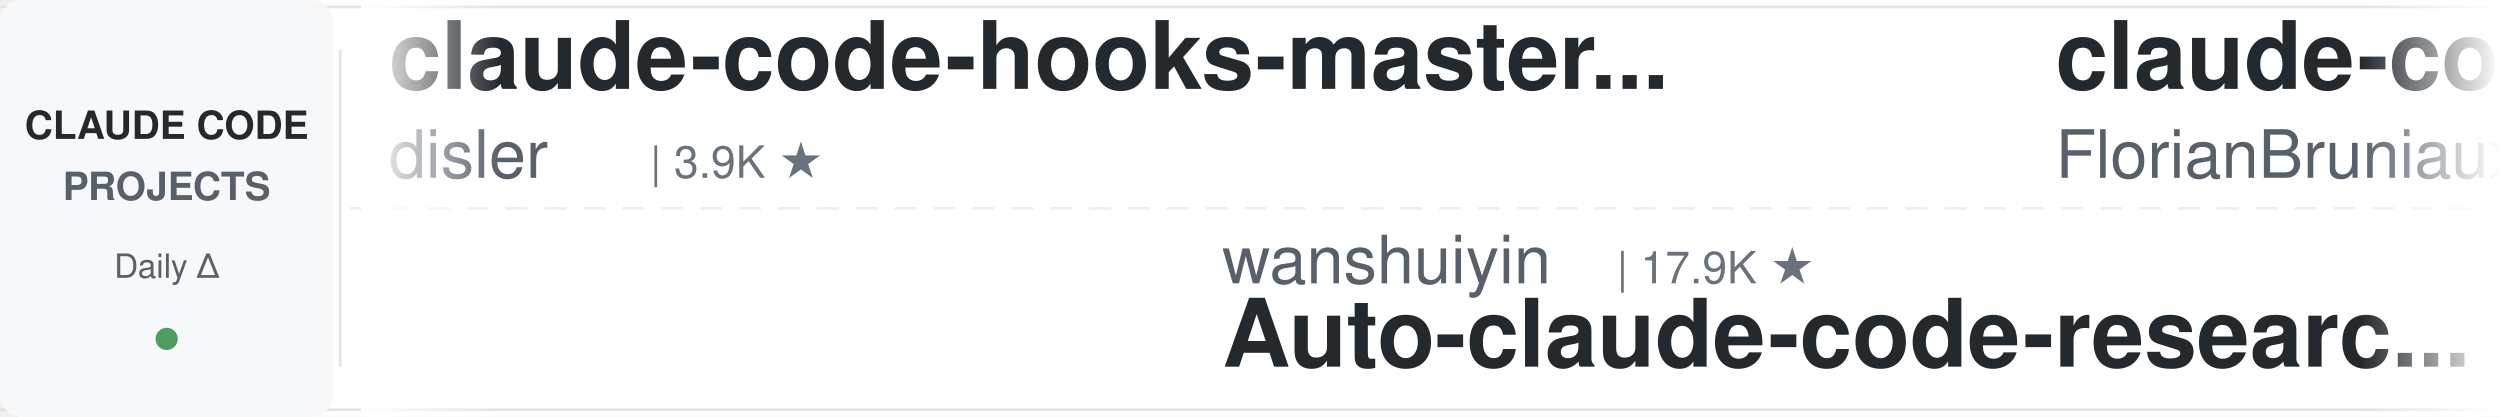
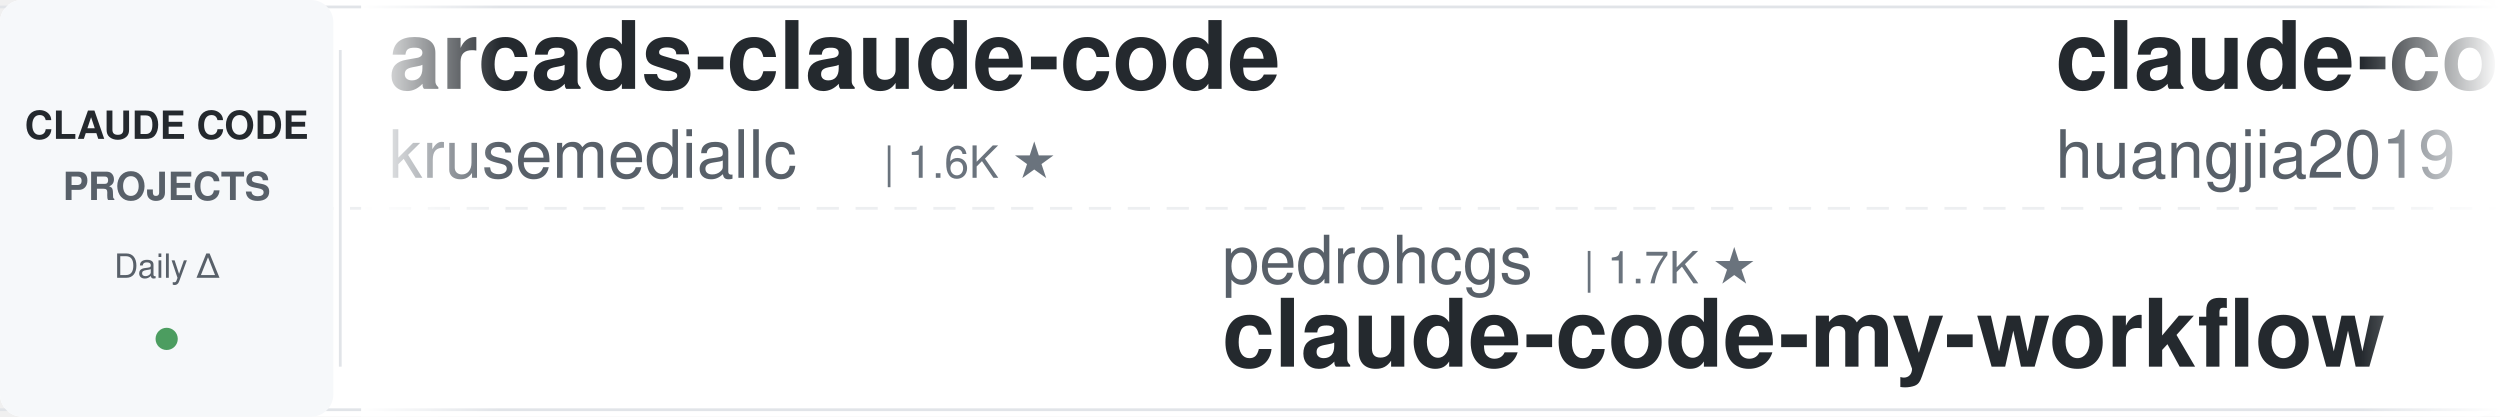
<svg xmlns="http://www.w3.org/2000/svg" width="900" height="150">
  <defs>
    <linearGradient id="leftFade" x1="0%" y1="0%" x2="100%" y2="0%">
      <stop offset="0%" style="stop-color:#ffffff;stop-opacity:1" />
      <stop offset="100%" style="stop-color:#ffffff;stop-opacity:0" />
    </linearGradient>
    <linearGradient id="rightFade" x1="0%" y1="0%" x2="100%" y2="0%">
      <stop offset="0%" style="stop-color:#ffffff;stop-opacity:0" />
      <stop offset="100%" style="stop-color:#ffffff;stop-opacity:1" />
    </linearGradient>
  </defs>
  <rect width="900" height="150" fill="#ffffff" rx="8" />
  <rect x="0" y="2" width="900" height="1" fill="#e1e4e8" />
  <rect x="0" y="147" width="900" height="1" fill="#e1e4e8" />
  <line x1="0" y1="75" x2="900" y2="75" stroke="#e1e4e8" stroke-width="1" stroke-dasharray="8 6" opacity="0.6" />
  <rect x="0" y="0" width="120" height="150" fill="#f6f8fa" rx="8" />
  <text x="60" y="50" font-family="-apple-system, BlinkMacSystemFont, 'Segoe UI', Helvetica, Arial, sans-serif" font-size="14" font-weight="600" fill="#24292e" text-anchor="middle">CLAUDE CODE</text>
  <text x="60" y="72" font-family="-apple-system, BlinkMacSystemFont, 'Segoe UI', Helvetica, Arial, sans-serif" font-size="14" font-weight="600" fill="#586069" text-anchor="middle">PROJECTS</text>
  <text x="60" y="100" font-family="-apple-system, BlinkMacSystemFont, 'Segoe UI', Helvetica, Arial, sans-serif" font-size="12" font-weight="500" fill="#586069" text-anchor="middle">Daily Δ</text>
  <circle cx="60" cy="122" r="4" fill="#22863a" opacity="0.8" />
  <rect x="122" y="18" width="1" height="114" fill="#e1e4e8" />
  <clipPath id="tickerClip">
    <rect x="130" y="0" width="770" height="150" />
  </clipPath>
  <g clip-path="url(#tickerClip)">
    <g id="tickerItems">
      <animateTransform attributeName="transform" attributeType="XML" type="translate" from="0 0" to="-3000 0" dur="54s" repeatCount="indefinite" />
      <g transform="translate(0, 0)">
-         <text x="140" y="32" font-family="-apple-system, BlinkMacSystemFont, 'Segoe UI', Helvetica, Arial, sans-serif" font-size="34" font-weight="600" fill="#24292e">claude-code-hooks-master...</text>
-         <text x="140" y="64" font-family="-apple-system, BlinkMacSystemFont, 'Segoe UI', Helvetica, Arial, sans-serif" font-size="24" font-weight="400" fill="#586069">disler</text>
-         <text x="234" y="64" font-family="-apple-system, BlinkMacSystemFont, 'Segoe UI', Helvetica, Arial, sans-serif" font-size="16" font-weight="500" fill="#6a737d">| 3.9K ★</text>
+         <text x="140" y="32" font-family="-apple-system, BlinkMacSystemFont, 'Segoe UI', Helvetica, Arial, sans-serif" font-size="34" font-weight="600" fill="#24292e">arcads-claude-code</text>
+         <text x="140" y="64" font-family="-apple-system, BlinkMacSystemFont, 'Segoe UI', Helvetica, Arial, sans-serif" font-size="24" font-weight="400" fill="#586069">krusemediallc</text>
+         <text x="318" y="64" font-family="-apple-system, BlinkMacSystemFont, 'Segoe UI', Helvetica, Arial, sans-serif" font-size="16" font-weight="500" fill="#6a737d">| 1.6K ★</text>
      </g>
      <g transform="translate(300, 0)">
-         <text x="140" y="102" font-family="-apple-system, BlinkMacSystemFont, 'Segoe UI', Helvetica, Arial, sans-serif" font-size="24" font-weight="400" fill="#586069">wanshuiyin</text>
-         <text x="282" y="102" font-family="-apple-system, BlinkMacSystemFont, 'Segoe UI', Helvetica, Arial, sans-serif" font-size="16" font-weight="500" fill="#6a737d">| 17.9K ★</text>
-         <text x="140" y="132" font-family="-apple-system, BlinkMacSystemFont, 'Segoe UI', Helvetica, Arial, sans-serif" font-size="34" font-weight="600" fill="#24292e">Auto-claude-code-researc...</text>
+         <text x="140" y="102" font-family="-apple-system, BlinkMacSystemFont, 'Segoe UI', Helvetica, Arial, sans-serif" font-size="24" font-weight="400" fill="#586069">pedrohcgs</text>
+         <text x="270" y="102" font-family="-apple-system, BlinkMacSystemFont, 'Segoe UI', Helvetica, Arial, sans-serif" font-size="16" font-weight="500" fill="#6a737d">| 1.7K ★</text>
+         <text x="140" y="132" font-family="-apple-system, BlinkMacSystemFont, 'Segoe UI', Helvetica, Arial, sans-serif" font-size="34" font-weight="600" fill="#24292e">claude-code-my-workflow</text>
      </g>
      <g transform="translate(600, 0)">
-         <text x="140" y="32" font-family="-apple-system, BlinkMacSystemFont, 'Segoe UI', Helvetica, Arial, sans-serif" font-size="34" font-weight="600" fill="#24292e">claude-code-ultimate-gui...</text>
-         <text x="140" y="64" font-family="-apple-system, BlinkMacSystemFont, 'Segoe UI', Helvetica, Arial, sans-serif" font-size="24" font-weight="400" fill="#586069">FlorianBruniaux</text>
-         <text x="342" y="64" font-family="-apple-system, BlinkMacSystemFont, 'Segoe UI', Helvetica, Arial, sans-serif" font-size="16" font-weight="500" fill="#6a737d">| 6.2K ★</text>
+         <text x="140" y="32" font-family="-apple-system, BlinkMacSystemFont, 'Segoe UI', Helvetica, Arial, sans-serif" font-size="34" font-weight="600" fill="#24292e">claude-code-engineering</text>
+         <text x="140" y="64" font-family="-apple-system, BlinkMacSystemFont, 'Segoe UI', Helvetica, Arial, sans-serif" font-size="24" font-weight="400" fill="#586069">huangjia2019</text>
+         <text x="306" y="64" font-family="-apple-system, BlinkMacSystemFont, 'Segoe UI', Helvetica, Arial, sans-serif" font-size="16" font-weight="500" fill="#6a737d">| 1.1K ★</text>
      </g>
      <g transform="translate(900, 0)">
-         <text x="140" y="102" font-family="-apple-system, BlinkMacSystemFont, 'Segoe UI', Helvetica, Arial, sans-serif" font-size="24" font-weight="400" fill="#586069">VILA-Lab</text>
-         <text x="258" y="102" font-family="-apple-system, BlinkMacSystemFont, 'Segoe UI', Helvetica, Arial, sans-serif" font-size="16" font-weight="500" fill="#6a737d">| 2.2K ★</text>
-         <text x="140" y="132" font-family="-apple-system, BlinkMacSystemFont, 'Segoe UI', Helvetica, Arial, sans-serif" font-size="34" font-weight="600" fill="#24292e">Dive-into-Claude-Code</text>
+         <text x="140" y="102" font-family="-apple-system, BlinkMacSystemFont, 'Segoe UI', Helvetica, Arial, sans-serif" font-size="24" font-weight="400" fill="#586069">ccplugins</text>
+         <text x="270" y="102" font-family="-apple-system, BlinkMacSystemFont, 'Segoe UI', Helvetica, Arial, sans-serif" font-size="16" font-weight="500" fill="#6a737d">| 983 ★</text>
+         <text x="140" y="132" font-family="-apple-system, BlinkMacSystemFont, 'Segoe UI', Helvetica, Arial, sans-serif" font-size="34" font-weight="600" fill="#24292e">awesome-claude-code-plug...</text>
      </g>
      <g transform="translate(1200, 0)">
-         <text x="140" y="32" font-family="-apple-system, BlinkMacSystemFont, 'Segoe UI', Helvetica, Arial, sans-serif" font-size="34" font-weight="600" fill="#24292e">everything-claude-code-z...</text>
-         <text x="140" y="64" font-family="-apple-system, BlinkMacSystemFont, 'Segoe UI', Helvetica, Arial, sans-serif" font-size="24" font-weight="400" fill="#586069">xu-xiang</text>
-         <text x="258" y="64" font-family="-apple-system, BlinkMacSystemFont, 'Segoe UI', Helvetica, Arial, sans-serif" font-size="16" font-weight="500" fill="#6a737d">| 2.0K ★</text>
+         <text x="140" y="32" font-family="-apple-system, BlinkMacSystemFont, 'Segoe UI', Helvetica, Arial, sans-serif" font-size="34" font-weight="600" fill="#24292e">claude-code-source</text>
+         <text x="140" y="64" font-family="-apple-system, BlinkMacSystemFont, 'Segoe UI', Helvetica, Arial, sans-serif" font-size="24" font-weight="400" fill="#586069">hangsman</text>
+         <text x="258" y="64" font-family="-apple-system, BlinkMacSystemFont, 'Segoe UI', Helvetica, Arial, sans-serif" font-size="16" font-weight="500" fill="#6a737d">| 799 ★</text>
      </g>
      <g transform="translate(1500, 0)">
+         <text x="140" y="102" font-family="-apple-system, BlinkMacSystemFont, 'Segoe UI', Helvetica, Arial, sans-serif" font-size="24" font-weight="400" fill="#586069">frankbria</text>
+         <text x="270" y="102" font-family="-apple-system, BlinkMacSystemFont, 'Segoe UI', Helvetica, Arial, sans-serif" font-size="16" font-weight="500" fill="#6a737d">| 9.7K ★</text>
+         <text x="140" y="132" font-family="-apple-system, BlinkMacSystemFont, 'Segoe UI', Helvetica, Arial, sans-serif" font-size="34" font-weight="600" fill="#24292e">ralph-claude-code</text>
+       </g>
+       <g transform="translate(1800, 0)">
+         <text x="140" y="32" font-family="-apple-system, BlinkMacSystemFont, 'Segoe UI', Helvetica, Arial, sans-serif" font-size="34" font-weight="600" fill="#24292e">claude-code-guide</text>
+         <text x="140" y="64" font-family="-apple-system, BlinkMacSystemFont, 'Segoe UI', Helvetica, Arial, sans-serif" font-size="24" font-weight="400" fill="#586069">zebbern</text>
+         <text x="246" y="64" font-family="-apple-system, BlinkMacSystemFont, 'Segoe UI', Helvetica, Arial, sans-serif" font-size="16" font-weight="500" fill="#6a737d">| 4.7K ★</text>
+       </g>
+       <g transform="translate(2100, 0)">
+         <text x="140" y="102" font-family="-apple-system, BlinkMacSystemFont, 'Segoe UI', Helvetica, Arial, sans-serif" font-size="24" font-weight="400" fill="#586069">repowise-dev</text>
+         <text x="306" y="102" font-family="-apple-system, BlinkMacSystemFont, 'Segoe UI', Helvetica, Arial, sans-serif" font-size="16" font-weight="500" fill="#6a737d">| 1.2K ★</text>
+         <text x="140" y="132" font-family="-apple-system, BlinkMacSystemFont, 'Segoe UI', Helvetica, Arial, sans-serif" font-size="34" font-weight="600" fill="#24292e">claude-code-prompts</text>
+       </g>
+       <g transform="translate(2400, 0)">
+         <text x="140" y="32" font-family="-apple-system, BlinkMacSystemFont, 'Segoe UI', Helvetica, Arial, sans-serif" font-size="34" font-weight="600" fill="#24292e">andrej-karpathy-skills</text>
+         <text x="140" y="64" font-family="-apple-system, BlinkMacSystemFont, 'Segoe UI', Helvetica, Arial, sans-serif" font-size="24" font-weight="400" fill="#586069">multica-ai</text>
+         <text x="282" y="64" font-family="-apple-system, BlinkMacSystemFont, 'Segoe UI', Helvetica, Arial, sans-serif" font-size="16" font-weight="500" fill="#6a737d">| 222.3K ★</text>
+       </g>
+       <g transform="translate(2700, 0)">
        <text x="140" y="102" font-family="-apple-system, BlinkMacSystemFont, 'Segoe UI', Helvetica, Arial, sans-serif" font-size="24" font-weight="400" fill="#586069">ykdojo</text>
        <text x="234" y="102" font-family="-apple-system, BlinkMacSystemFont, 'Segoe UI', Helvetica, Arial, sans-serif" font-size="16" font-weight="500" fill="#6a737d">| 10.3K ★</text>
        <text x="140" y="132" font-family="-apple-system, BlinkMacSystemFont, 'Segoe UI', Helvetica, Arial, sans-serif" font-size="34" font-weight="600" fill="#24292e">claude-code-tips</text>
      </g>
-       <g transform="translate(1800, 0)">
-         <text x="140" y="32" font-family="-apple-system, BlinkMacSystemFont, 'Segoe UI', Helvetica, Arial, sans-serif" font-size="34" font-weight="600" fill="#24292e">claude-code-telegram</text>
-         <text x="140" y="64" font-family="-apple-system, BlinkMacSystemFont, 'Segoe UI', Helvetica, Arial, sans-serif" font-size="24" font-weight="400" fill="#586069">overwirehq</text>
-         <text x="282" y="64" font-family="-apple-system, BlinkMacSystemFont, 'Segoe UI', Helvetica, Arial, sans-serif" font-size="16" font-weight="500" fill="#6a737d">| 2.8K ★</text>
-       </g>
-       <g transform="translate(2100, 0)">
-         <text x="140" y="102" font-family="-apple-system, BlinkMacSystemFont, 'Segoe UI', Helvetica, Arial, sans-serif" font-size="24" font-weight="400" fill="#586069">Alishahryar1</text>
-         <text x="306" y="102" font-family="-apple-system, BlinkMacSystemFont, 'Segoe UI', Helvetica, Arial, sans-serif" font-size="16" font-weight="500" fill="#6a737d">| 62.6K ★</text>
-         <text x="140" y="132" font-family="-apple-system, BlinkMacSystemFont, 'Segoe UI', Helvetica, Arial, sans-serif" font-size="34" font-weight="600" fill="#24292e">free-claude-code</text>
-       </g>
-       <g transform="translate(2400, 0)">
-         <text x="140" y="32" font-family="-apple-system, BlinkMacSystemFont, 'Segoe UI', Helvetica, Arial, sans-serif" font-size="34" font-weight="600" fill="#24292e">claude-code-router</text>
-         <text x="140" y="64" font-family="-apple-system, BlinkMacSystemFont, 'Segoe UI', Helvetica, Arial, sans-serif" font-size="24" font-weight="400" fill="#586069">musistudio</text>
-         <text x="282" y="64" font-family="-apple-system, BlinkMacSystemFont, 'Segoe UI', Helvetica, Arial, sans-serif" font-size="16" font-weight="500" fill="#6a737d">| 37.8K ★</text>
-       </g>
-       <g transform="translate(2700, 0)">
-         <text x="140" y="102" font-family="-apple-system, BlinkMacSystemFont, 'Segoe UI', Helvetica, Arial, sans-serif" font-size="24" font-weight="400" fill="#586069">anthropics</text>
-         <text x="282" y="102" font-family="-apple-system, BlinkMacSystemFont, 'Segoe UI', Helvetica, Arial, sans-serif" font-size="16" font-weight="500" fill="#6a737d">| 6.5K ★</text>
-         <text x="140" y="132" font-family="-apple-system, BlinkMacSystemFont, 'Segoe UI', Helvetica, Arial, sans-serif" font-size="34" font-weight="600" fill="#24292e">claude-code-security-rev...</text>
-       </g>
      <g transform="translate(3000, 0)">
-         <text x="140" y="32" font-family="-apple-system, BlinkMacSystemFont, 'Segoe UI', Helvetica, Arial, sans-serif" font-size="34" font-weight="600" fill="#24292e">claude-code-hooks-master...</text>
-         <text x="140" y="64" font-family="-apple-system, BlinkMacSystemFont, 'Segoe UI', Helvetica, Arial, sans-serif" font-size="24" font-weight="400" fill="#586069">disler</text>
-         <text x="234" y="64" font-family="-apple-system, BlinkMacSystemFont, 'Segoe UI', Helvetica, Arial, sans-serif" font-size="16" font-weight="500" fill="#6a737d">| 3.9K ★</text>
+         <text x="140" y="32" font-family="-apple-system, BlinkMacSystemFont, 'Segoe UI', Helvetica, Arial, sans-serif" font-size="34" font-weight="600" fill="#24292e">arcads-claude-code</text>
+         <text x="140" y="64" font-family="-apple-system, BlinkMacSystemFont, 'Segoe UI', Helvetica, Arial, sans-serif" font-size="24" font-weight="400" fill="#586069">krusemediallc</text>
+         <text x="318" y="64" font-family="-apple-system, BlinkMacSystemFont, 'Segoe UI', Helvetica, Arial, sans-serif" font-size="16" font-weight="500" fill="#6a737d">| 1.6K ★</text>
      </g>
      <g transform="translate(3300, 0)">
-         <text x="140" y="102" font-family="-apple-system, BlinkMacSystemFont, 'Segoe UI', Helvetica, Arial, sans-serif" font-size="24" font-weight="400" fill="#586069">wanshuiyin</text>
-         <text x="282" y="102" font-family="-apple-system, BlinkMacSystemFont, 'Segoe UI', Helvetica, Arial, sans-serif" font-size="16" font-weight="500" fill="#6a737d">| 17.9K ★</text>
-         <text x="140" y="132" font-family="-apple-system, BlinkMacSystemFont, 'Segoe UI', Helvetica, Arial, sans-serif" font-size="34" font-weight="600" fill="#24292e">Auto-claude-code-researc...</text>
+         <text x="140" y="102" font-family="-apple-system, BlinkMacSystemFont, 'Segoe UI', Helvetica, Arial, sans-serif" font-size="24" font-weight="400" fill="#586069">pedrohcgs</text>
+         <text x="270" y="102" font-family="-apple-system, BlinkMacSystemFont, 'Segoe UI', Helvetica, Arial, sans-serif" font-size="16" font-weight="500" fill="#6a737d">| 1.7K ★</text>
+         <text x="140" y="132" font-family="-apple-system, BlinkMacSystemFont, 'Segoe UI', Helvetica, Arial, sans-serif" font-size="34" font-weight="600" fill="#24292e">claude-code-my-workflow</text>
      </g>
      <g transform="translate(3600, 0)">
-         <text x="140" y="32" font-family="-apple-system, BlinkMacSystemFont, 'Segoe UI', Helvetica, Arial, sans-serif" font-size="34" font-weight="600" fill="#24292e">claude-code-ultimate-gui...</text>
-         <text x="140" y="64" font-family="-apple-system, BlinkMacSystemFont, 'Segoe UI', Helvetica, Arial, sans-serif" font-size="24" font-weight="400" fill="#586069">FlorianBruniaux</text>
-         <text x="342" y="64" font-family="-apple-system, BlinkMacSystemFont, 'Segoe UI', Helvetica, Arial, sans-serif" font-size="16" font-weight="500" fill="#6a737d">| 6.2K ★</text>
+         <text x="140" y="32" font-family="-apple-system, BlinkMacSystemFont, 'Segoe UI', Helvetica, Arial, sans-serif" font-size="34" font-weight="600" fill="#24292e">claude-code-engineering</text>
+         <text x="140" y="64" font-family="-apple-system, BlinkMacSystemFont, 'Segoe UI', Helvetica, Arial, sans-serif" font-size="24" font-weight="400" fill="#586069">huangjia2019</text>
+         <text x="306" y="64" font-family="-apple-system, BlinkMacSystemFont, 'Segoe UI', Helvetica, Arial, sans-serif" font-size="16" font-weight="500" fill="#6a737d">| 1.1K ★</text>
      </g>
      <g transform="translate(3900, 0)">
-         <text x="140" y="102" font-family="-apple-system, BlinkMacSystemFont, 'Segoe UI', Helvetica, Arial, sans-serif" font-size="24" font-weight="400" fill="#586069">VILA-Lab</text>
-         <text x="258" y="102" font-family="-apple-system, BlinkMacSystemFont, 'Segoe UI', Helvetica, Arial, sans-serif" font-size="16" font-weight="500" fill="#6a737d">| 2.2K ★</text>
-         <text x="140" y="132" font-family="-apple-system, BlinkMacSystemFont, 'Segoe UI', Helvetica, Arial, sans-serif" font-size="34" font-weight="600" fill="#24292e">Dive-into-Claude-Code</text>
+         <text x="140" y="102" font-family="-apple-system, BlinkMacSystemFont, 'Segoe UI', Helvetica, Arial, sans-serif" font-size="24" font-weight="400" fill="#586069">ccplugins</text>
+         <text x="270" y="102" font-family="-apple-system, BlinkMacSystemFont, 'Segoe UI', Helvetica, Arial, sans-serif" font-size="16" font-weight="500" fill="#6a737d">| 983 ★</text>
+         <text x="140" y="132" font-family="-apple-system, BlinkMacSystemFont, 'Segoe UI', Helvetica, Arial, sans-serif" font-size="34" font-weight="600" fill="#24292e">awesome-claude-code-plug...</text>
      </g>
    </g>
  </g>
  <rect x="130" y="0" width="50" height="150" fill="url(#leftFade)" />
  <rect x="850" y="0" width="50" height="150" fill="url(#rightFade)" />
</svg>
